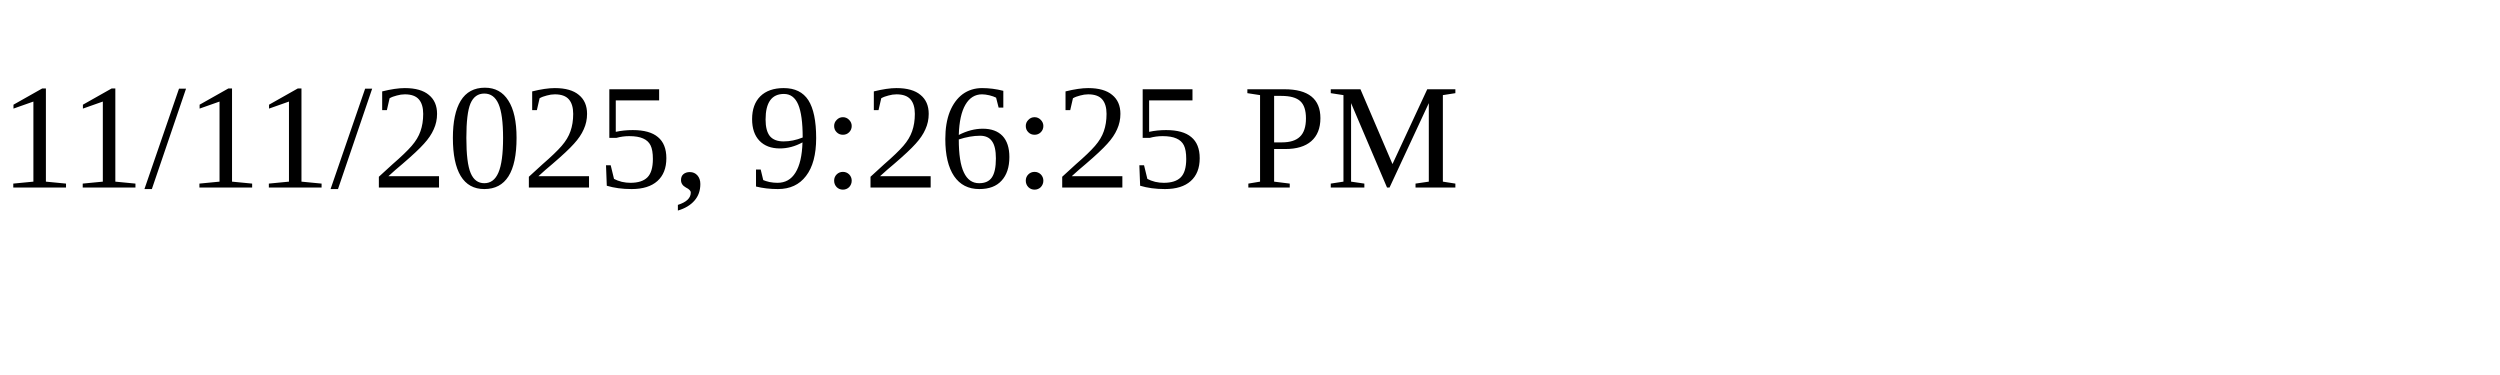
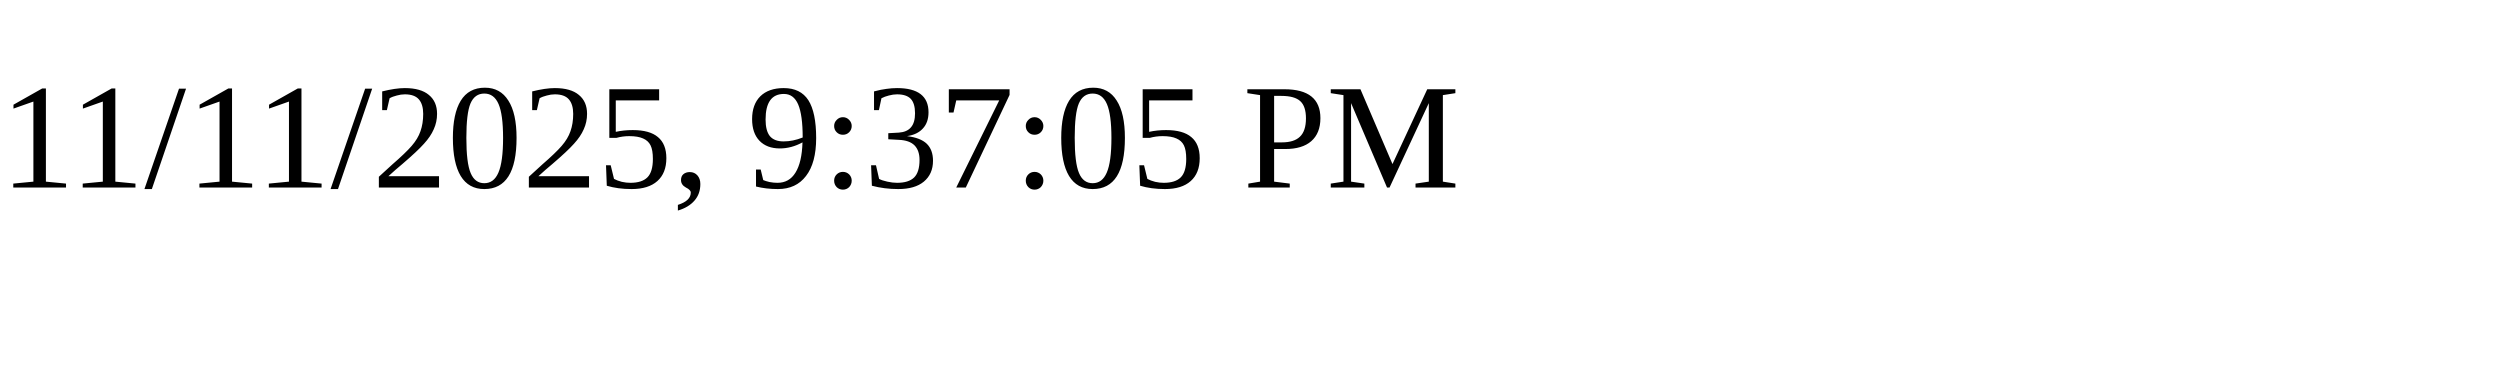
<svg xmlns="http://www.w3.org/2000/svg" height="30" width="200">
-   <text x="0" y="15">11/11/2025, 9:26:25 PM</text>
+   <text x="0" y="15">11/11/2025, 9:37:05 PM</text>
</svg>
